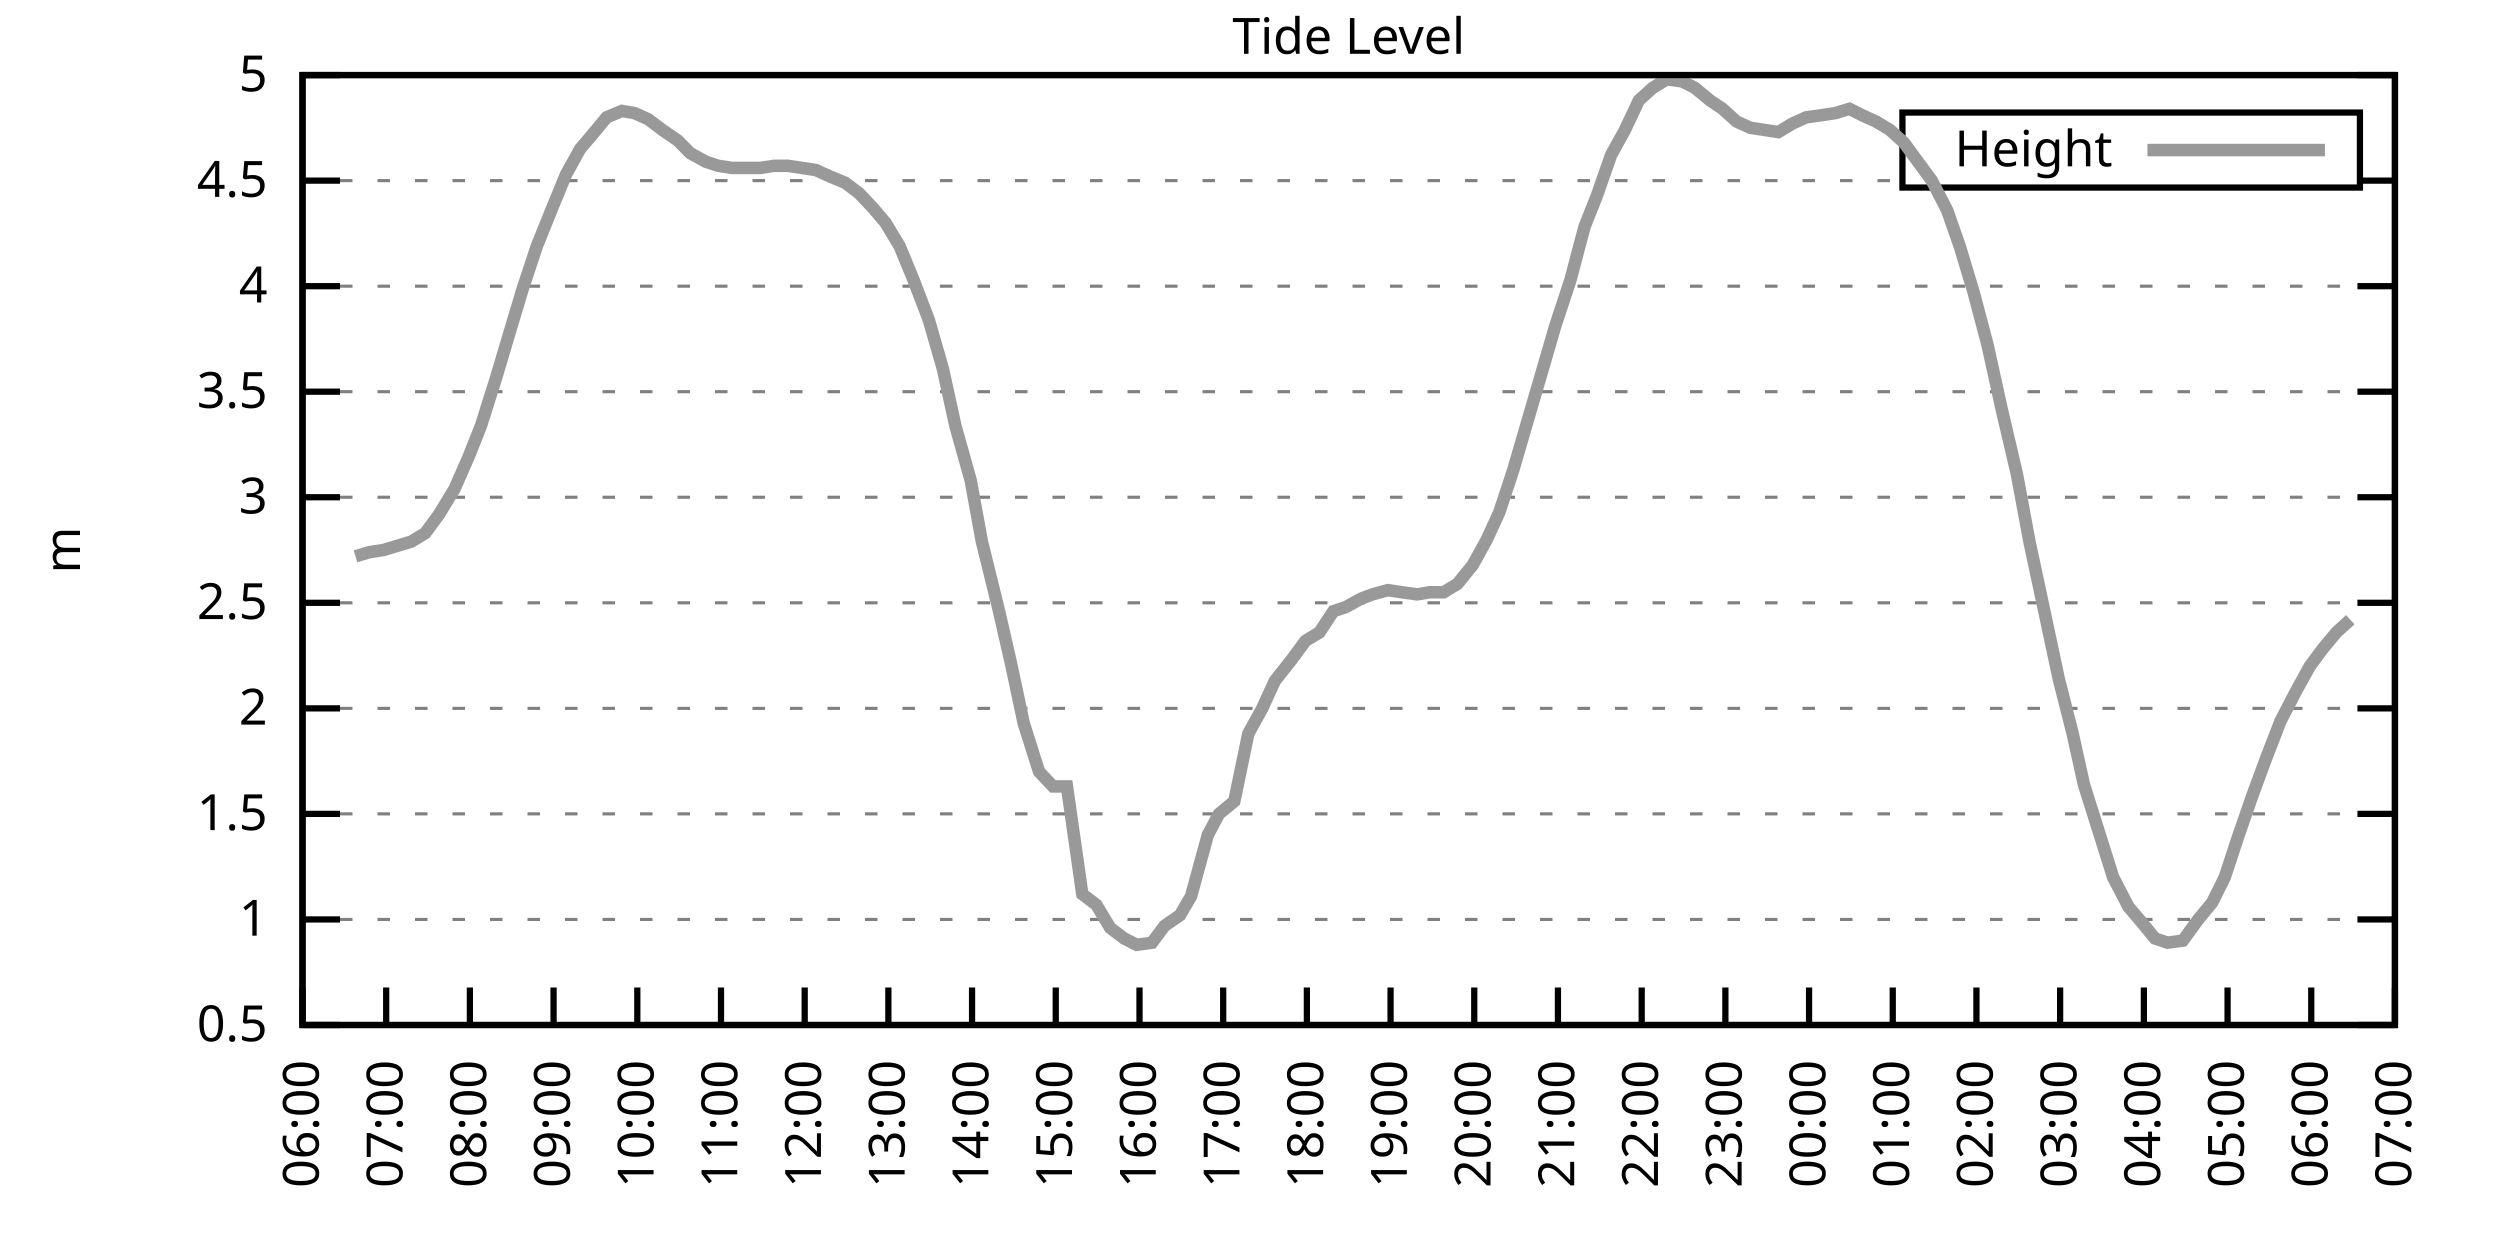
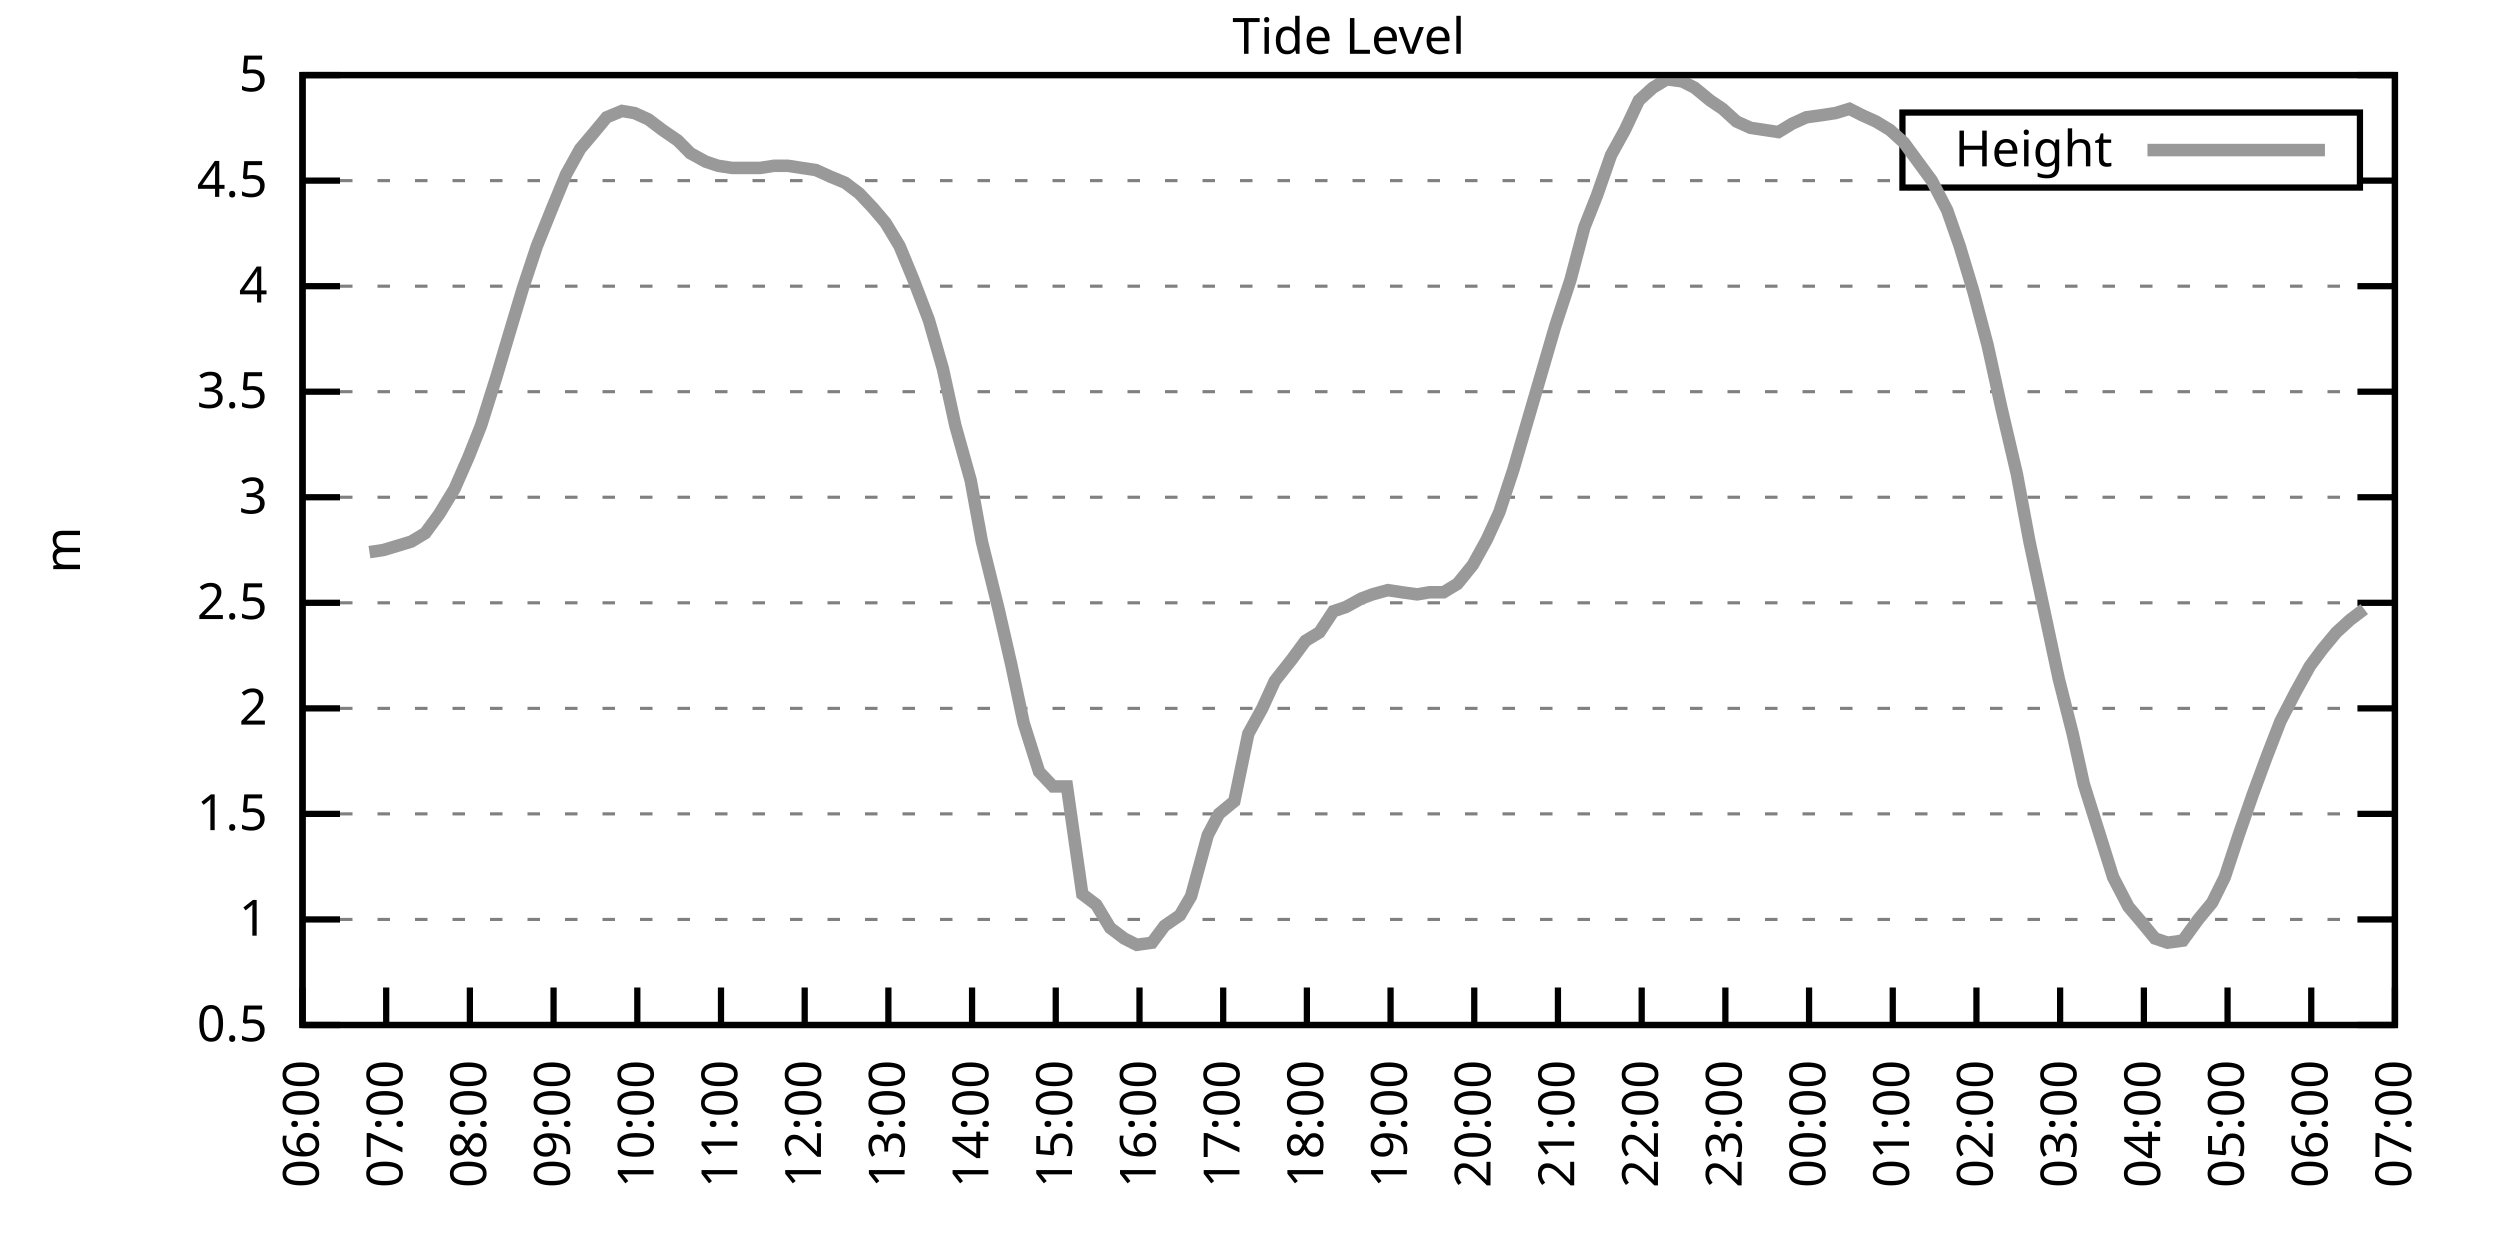
<svg xmlns="http://www.w3.org/2000/svg" xmlns:xlink="http://www.w3.org/1999/xlink" width="400" height="200" viewBox="0 0 400 200">
  <g id="gnuplot_canvas">
    <rect x="0" y="0" width="400" height="200" fill="none" />
    <defs>
      <circle id="gpDot" r="0.5" stroke-width="0.5" stroke="currentColor" />
      <path id="gpPt0" stroke-width="0.333" stroke="currentColor" d="M-1,0 h2 M0,-1 v2" />
      <path id="gpPt1" stroke-width="0.333" stroke="currentColor" d="M-1,-1 L1,1 M1,-1 L-1,1" />
      <path id="gpPt2" stroke-width="0.333" stroke="currentColor" d="M-1,0 L1,0 M0,-1 L0,1 M-1,-1 L1,1 M-1,1 L1,-1" />
      <rect id="gpPt3" stroke-width="0.333" stroke="currentColor" x="-1" y="-1" width="2" height="2" />
      <rect id="gpPt4" stroke-width="0.333" stroke="currentColor" fill="currentColor" x="-1" y="-1" width="2" height="2" />
      <circle id="gpPt5" stroke-width="0.333" stroke="currentColor" cx="0" cy="0" r="1" />
      <use xlink:href="#gpPt5" id="gpPt6" fill="currentColor" stroke="none" />
      <path id="gpPt7" stroke-width="0.333" stroke="currentColor" d="M0,-1.33 L-1.33,0.67 L1.33,0.67 z" />
      <use xlink:href="#gpPt7" id="gpPt8" fill="currentColor" stroke="none" />
      <use xlink:href="#gpPt7" id="gpPt9" stroke="currentColor" transform="rotate(180)" />
      <use xlink:href="#gpPt9" id="gpPt10" fill="currentColor" stroke="none" />
      <use xlink:href="#gpPt3" id="gpPt11" stroke="currentColor" transform="rotate(45)" />
      <use xlink:href="#gpPt11" id="gpPt12" fill="currentColor" stroke="none" />
      <path id="gpPt13" stroke-width="0.333" stroke="currentColor" d="M0,1.330 L1.265,0.411 L0.782,-1.067 L-0.782,-1.076 L-1.265,0.411 z" />
      <use xlink:href="#gpPt13" id="gpPt14" fill="currentColor" stroke="none" />
      <filter id="textbox" filterUnits="objectBoundingBox" x="0" y="0" height="1" width="1">
        <feFlood flood-color="white" flood-opacity="1" result="bgnd" />
        <feComposite in="SourceGraphic" in2="bgnd" operator="atop" />
      </filter>
      <filter id="greybox" filterUnits="objectBoundingBox" x="0" y="0" height="1" width="1">
        <feFlood flood-color="lightgrey" flood-opacity="1" result="grey" />
        <feComposite in="SourceGraphic" in2="grey" operator="atop" />
      </filter>
    </defs>
    <g fill="none" color="white" stroke="currentColor" stroke-width="1.00" stroke-linecap="butt" stroke-linejoin="miter">
</g>
    <g fill="none" color="black" stroke="currentColor" stroke-width="1.00" stroke-linecap="butt" stroke-linejoin="miter">
      <g stroke="none" shape-rendering="crispEdges">
        <polygon fill="rgb(255, 255, 255)" points="48.40,164.00 383.18,164.00 383.18,12.02 48.40,12.02 " />
      </g>
    </g>
    <g fill="none" color="black" stroke="currentColor" stroke-width="1.00" stroke-linecap="butt" stroke-linejoin="miter">
</g>
    <g fill="none" color="black" stroke="black" stroke-width="0.50" stroke-linecap="butt" stroke-linejoin="miter">
</g>
    <g fill="none" color="gray" stroke="currentColor" stroke-width="0.50" stroke-linecap="butt" stroke-linejoin="miter">
      <path stroke="gray" stroke-dasharray="2,4" class="gridline" d="M48.40,164.00 L383.19,164.00  " />
    </g>
    <g fill="none" color="gray" stroke="gray" stroke-width="1.00" stroke-linecap="butt" stroke-linejoin="miter">
</g>
    <g fill="none" color="black" stroke="currentColor" stroke-width="1.00" stroke-linecap="butt" stroke-linejoin="miter">
      <path stroke="black" d="M48.40,164.00 L54.40,164.00 M383.19,164.00 L377.19,164.00  " />
      <g transform="translate(42.80,166.60)" stroke="none" fill="black" font-family="Sans" font-size="8.00" text-anchor="end">
        <text>
          <tspan font-family="Sans"> 0.5</tspan>
        </text>
      </g>
    </g>
    <g fill="none" color="black" stroke="currentColor" stroke-width="1.00" stroke-linecap="butt" stroke-linejoin="miter">
</g>
    <g fill="none" color="black" stroke="black" stroke-width="0.50" stroke-linecap="butt" stroke-linejoin="miter">
</g>
    <g fill="none" color="gray" stroke="currentColor" stroke-width="0.50" stroke-linecap="butt" stroke-linejoin="miter">
      <path stroke="gray" stroke-dasharray="2,4" class="gridline" d="M48.40,147.11 L383.19,147.11  " />
    </g>
    <g fill="none" color="gray" stroke="gray" stroke-width="1.00" stroke-linecap="butt" stroke-linejoin="miter">
</g>
    <g fill="none" color="black" stroke="currentColor" stroke-width="1.00" stroke-linecap="butt" stroke-linejoin="miter">
      <path stroke="black" d="M48.40,147.11 L54.40,147.11 M383.19,147.11 L377.19,147.11  " />
      <g transform="translate(42.80,149.71)" stroke="none" fill="black" font-family="Sans" font-size="8.00" text-anchor="end">
        <text>
          <tspan font-family="Sans"> 1</tspan>
        </text>
      </g>
    </g>
    <g fill="none" color="black" stroke="currentColor" stroke-width="1.00" stroke-linecap="butt" stroke-linejoin="miter">
</g>
    <g fill="none" color="black" stroke="black" stroke-width="0.50" stroke-linecap="butt" stroke-linejoin="miter">
</g>
    <g fill="none" color="gray" stroke="currentColor" stroke-width="0.50" stroke-linecap="butt" stroke-linejoin="miter">
      <path stroke="gray" stroke-dasharray="2,4" class="gridline" d="M48.40,130.22 L383.19,130.22  " />
    </g>
    <g fill="none" color="gray" stroke="gray" stroke-width="1.00" stroke-linecap="butt" stroke-linejoin="miter">
</g>
    <g fill="none" color="black" stroke="currentColor" stroke-width="1.00" stroke-linecap="butt" stroke-linejoin="miter">
      <path stroke="black" d="M48.40,130.22 L54.40,130.22 M383.19,130.22 L377.19,130.22  " />
      <g transform="translate(42.80,132.82)" stroke="none" fill="black" font-family="Sans" font-size="8.00" text-anchor="end">
        <text>
          <tspan font-family="Sans"> 1.5</tspan>
        </text>
      </g>
    </g>
    <g fill="none" color="black" stroke="currentColor" stroke-width="1.00" stroke-linecap="butt" stroke-linejoin="miter">
</g>
    <g fill="none" color="black" stroke="black" stroke-width="0.50" stroke-linecap="butt" stroke-linejoin="miter">
</g>
    <g fill="none" color="gray" stroke="currentColor" stroke-width="0.50" stroke-linecap="butt" stroke-linejoin="miter">
      <path stroke="gray" stroke-dasharray="2,4" class="gridline" d="M48.40,113.34 L383.19,113.34  " />
    </g>
    <g fill="none" color="gray" stroke="gray" stroke-width="1.00" stroke-linecap="butt" stroke-linejoin="miter">
</g>
    <g fill="none" color="black" stroke="currentColor" stroke-width="1.00" stroke-linecap="butt" stroke-linejoin="miter">
      <path stroke="black" d="M48.40,113.34 L54.40,113.34 M383.19,113.34 L377.19,113.34  " />
      <g transform="translate(42.80,115.94)" stroke="none" fill="black" font-family="Sans" font-size="8.00" text-anchor="end">
        <text>
          <tspan font-family="Sans"> 2</tspan>
        </text>
      </g>
    </g>
    <g fill="none" color="black" stroke="currentColor" stroke-width="1.00" stroke-linecap="butt" stroke-linejoin="miter">
</g>
    <g fill="none" color="black" stroke="black" stroke-width="0.50" stroke-linecap="butt" stroke-linejoin="miter">
</g>
    <g fill="none" color="gray" stroke="currentColor" stroke-width="0.50" stroke-linecap="butt" stroke-linejoin="miter">
      <path stroke="gray" stroke-dasharray="2,4" class="gridline" d="M48.40,96.45 L383.19,96.45  " />
    </g>
    <g fill="none" color="gray" stroke="gray" stroke-width="1.00" stroke-linecap="butt" stroke-linejoin="miter">
</g>
    <g fill="none" color="black" stroke="currentColor" stroke-width="1.00" stroke-linecap="butt" stroke-linejoin="miter">
      <path stroke="black" d="M48.40,96.45 L54.40,96.45 M383.19,96.45 L377.19,96.45  " />
      <g transform="translate(42.80,99.05)" stroke="none" fill="black" font-family="Sans" font-size="8.00" text-anchor="end">
        <text>
          <tspan font-family="Sans"> 2.5</tspan>
        </text>
      </g>
    </g>
    <g fill="none" color="black" stroke="currentColor" stroke-width="1.00" stroke-linecap="butt" stroke-linejoin="miter">
</g>
    <g fill="none" color="black" stroke="black" stroke-width="0.50" stroke-linecap="butt" stroke-linejoin="miter">
</g>
    <g fill="none" color="gray" stroke="currentColor" stroke-width="0.50" stroke-linecap="butt" stroke-linejoin="miter">
      <path stroke="gray" stroke-dasharray="2,4" class="gridline" d="M48.40,79.56 L383.19,79.56  " />
    </g>
    <g fill="none" color="gray" stroke="gray" stroke-width="1.00" stroke-linecap="butt" stroke-linejoin="miter">
</g>
    <g fill="none" color="black" stroke="currentColor" stroke-width="1.00" stroke-linecap="butt" stroke-linejoin="miter">
      <path stroke="black" d="M48.40,79.56 L54.40,79.56 M383.19,79.56 L377.19,79.56  " />
      <g transform="translate(42.80,82.16)" stroke="none" fill="black" font-family="Sans" font-size="8.00" text-anchor="end">
        <text>
          <tspan font-family="Sans"> 3</tspan>
        </text>
      </g>
    </g>
    <g fill="none" color="black" stroke="currentColor" stroke-width="1.00" stroke-linecap="butt" stroke-linejoin="miter">
</g>
    <g fill="none" color="black" stroke="black" stroke-width="0.50" stroke-linecap="butt" stroke-linejoin="miter">
</g>
    <g fill="none" color="gray" stroke="currentColor" stroke-width="0.50" stroke-linecap="butt" stroke-linejoin="miter">
      <path stroke="gray" stroke-dasharray="2,4" class="gridline" d="M48.40,62.67 L383.19,62.67  " />
    </g>
    <g fill="none" color="gray" stroke="gray" stroke-width="1.00" stroke-linecap="butt" stroke-linejoin="miter">
</g>
    <g fill="none" color="black" stroke="currentColor" stroke-width="1.00" stroke-linecap="butt" stroke-linejoin="miter">
      <path stroke="black" d="M48.40,62.67 L54.40,62.67 M383.19,62.67 L377.19,62.67  " />
      <g transform="translate(42.80,65.27)" stroke="none" fill="black" font-family="Sans" font-size="8.00" text-anchor="end">
        <text>
          <tspan font-family="Sans"> 3.5</tspan>
        </text>
      </g>
    </g>
    <g fill="none" color="black" stroke="currentColor" stroke-width="1.00" stroke-linecap="butt" stroke-linejoin="miter">
</g>
    <g fill="none" color="black" stroke="black" stroke-width="0.50" stroke-linecap="butt" stroke-linejoin="miter">
</g>
    <g fill="none" color="gray" stroke="currentColor" stroke-width="0.50" stroke-linecap="butt" stroke-linejoin="miter">
      <path stroke="gray" stroke-dasharray="2,4" class="gridline" d="M48.40,45.79 L383.19,45.79  " />
    </g>
    <g fill="none" color="gray" stroke="gray" stroke-width="1.00" stroke-linecap="butt" stroke-linejoin="miter">
</g>
    <g fill="none" color="black" stroke="currentColor" stroke-width="1.00" stroke-linecap="butt" stroke-linejoin="miter">
      <path stroke="black" d="M48.40,45.79 L54.40,45.79 M383.19,45.79 L377.19,45.79  " />
      <g transform="translate(42.80,48.39)" stroke="none" fill="black" font-family="Sans" font-size="8.00" text-anchor="end">
        <text>
          <tspan font-family="Sans"> 4</tspan>
        </text>
      </g>
    </g>
    <g fill="none" color="black" stroke="currentColor" stroke-width="1.00" stroke-linecap="butt" stroke-linejoin="miter">
</g>
    <g fill="none" color="black" stroke="black" stroke-width="0.50" stroke-linecap="butt" stroke-linejoin="miter">
</g>
    <g fill="none" color="gray" stroke="currentColor" stroke-width="0.50" stroke-linecap="butt" stroke-linejoin="miter">
      <path stroke="gray" stroke-dasharray="2,4" class="gridline" d="M48.40,28.90 L304.39,28.90 M377.59,28.90 L383.19,28.90  " />
    </g>
    <g fill="none" color="gray" stroke="gray" stroke-width="1.00" stroke-linecap="butt" stroke-linejoin="miter">
</g>
    <g fill="none" color="black" stroke="currentColor" stroke-width="1.00" stroke-linecap="butt" stroke-linejoin="miter">
      <path stroke="black" d="M48.40,28.90 L54.40,28.90 M383.19,28.90 L377.19,28.90  " />
      <g transform="translate(42.80,31.50)" stroke="none" fill="black" font-family="Sans" font-size="8.00" text-anchor="end">
        <text>
          <tspan font-family="Sans"> 4.5</tspan>
        </text>
      </g>
    </g>
    <g fill="none" color="black" stroke="currentColor" stroke-width="1.00" stroke-linecap="butt" stroke-linejoin="miter">
</g>
    <g fill="none" color="black" stroke="black" stroke-width="0.50" stroke-linecap="butt" stroke-linejoin="miter">
</g>
    <g fill="none" color="gray" stroke="currentColor" stroke-width="0.50" stroke-linecap="butt" stroke-linejoin="miter">
      <path stroke="gray" stroke-dasharray="2,4" class="gridline" d="M48.40,12.01 L383.19,12.01  " />
    </g>
    <g fill="none" color="gray" stroke="gray" stroke-width="1.00" stroke-linecap="butt" stroke-linejoin="miter">
</g>
    <g fill="none" color="black" stroke="currentColor" stroke-width="1.00" stroke-linecap="butt" stroke-linejoin="miter">
      <path stroke="black" d="M48.40,12.01 L54.40,12.01 M383.19,12.01 L377.19,12.01  " />
      <g transform="translate(42.80,14.61)" stroke="none" fill="black" font-family="Sans" font-size="8.00" text-anchor="end">
        <text>
          <tspan font-family="Sans"> 5</tspan>
        </text>
      </g>
    </g>
    <g fill="none" color="black" stroke="currentColor" stroke-width="1.00" stroke-linecap="butt" stroke-linejoin="miter">
      <path stroke="black" d="M48.40,164.00 L48.40,158.00  " />
      <g transform="translate(51.00,169.60) rotate(270.00)" stroke="none" fill="black" font-family="Sans" font-size="8.00" text-anchor="end">
        <text>
          <tspan font-family="Sans">06:00</tspan>
        </text>
      </g>
    </g>
    <g fill="none" color="black" stroke="currentColor" stroke-width="1.00" stroke-linecap="butt" stroke-linejoin="miter">
      <path stroke="black" d="M61.79,164.00 L61.79,158.00  " />
      <g transform="translate(64.39,169.60) rotate(270.00)" stroke="none" fill="black" font-family="Sans" font-size="8.00" text-anchor="end">
        <text>
          <tspan font-family="Sans">07:00</tspan>
        </text>
      </g>
    </g>
    <g fill="none" color="black" stroke="currentColor" stroke-width="1.00" stroke-linecap="butt" stroke-linejoin="miter">
      <path stroke="black" d="M75.18,164.00 L75.18,158.00  " />
      <g transform="translate(77.78,169.60) rotate(270.00)" stroke="none" fill="black" font-family="Sans" font-size="8.00" text-anchor="end">
        <text>
          <tspan font-family="Sans">08:00</tspan>
        </text>
      </g>
    </g>
    <g fill="none" color="black" stroke="currentColor" stroke-width="1.00" stroke-linecap="butt" stroke-linejoin="miter">
      <path stroke="black" d="M88.57,164.00 L88.57,158.00  " />
      <g transform="translate(91.17,169.60) rotate(270.00)" stroke="none" fill="black" font-family="Sans" font-size="8.00" text-anchor="end">
        <text>
          <tspan font-family="Sans">09:00</tspan>
        </text>
      </g>
    </g>
    <g fill="none" color="black" stroke="currentColor" stroke-width="1.00" stroke-linecap="butt" stroke-linejoin="miter">
      <path stroke="black" d="M101.97,164.00 L101.97,158.00  " />
      <g transform="translate(104.57,169.60) rotate(270.00)" stroke="none" fill="black" font-family="Sans" font-size="8.00" text-anchor="end">
        <text>
          <tspan font-family="Sans">10:00</tspan>
        </text>
      </g>
    </g>
    <g fill="none" color="black" stroke="currentColor" stroke-width="1.00" stroke-linecap="butt" stroke-linejoin="miter">
      <path stroke="black" d="M115.36,164.00 L115.36,158.00  " />
      <g transform="translate(117.96,169.60) rotate(270.00)" stroke="none" fill="black" font-family="Sans" font-size="8.00" text-anchor="end">
        <text>
          <tspan font-family="Sans">11:00</tspan>
        </text>
      </g>
    </g>
    <g fill="none" color="black" stroke="currentColor" stroke-width="1.00" stroke-linecap="butt" stroke-linejoin="miter">
      <path stroke="black" d="M128.75,164.00 L128.75,158.00  " />
      <g transform="translate(131.35,169.60) rotate(270.00)" stroke="none" fill="black" font-family="Sans" font-size="8.00" text-anchor="end">
        <text>
          <tspan font-family="Sans">12:00</tspan>
        </text>
      </g>
    </g>
    <g fill="none" color="black" stroke="currentColor" stroke-width="1.00" stroke-linecap="butt" stroke-linejoin="miter">
      <path stroke="black" d="M142.14,164.00 L142.14,158.00  " />
      <g transform="translate(144.74,169.60) rotate(270.00)" stroke="none" fill="black" font-family="Sans" font-size="8.00" text-anchor="end">
        <text>
          <tspan font-family="Sans">13:00</tspan>
        </text>
      </g>
    </g>
    <g fill="none" color="black" stroke="currentColor" stroke-width="1.00" stroke-linecap="butt" stroke-linejoin="miter">
      <path stroke="black" d="M155.53,164.00 L155.53,158.00  " />
      <g transform="translate(158.13,169.60) rotate(270.00)" stroke="none" fill="black" font-family="Sans" font-size="8.00" text-anchor="end">
        <text>
          <tspan font-family="Sans">14:00</tspan>
        </text>
      </g>
    </g>
    <g fill="none" color="black" stroke="currentColor" stroke-width="1.00" stroke-linecap="butt" stroke-linejoin="miter">
      <path stroke="black" d="M168.92,164.00 L168.92,158.00  " />
      <g transform="translate(171.52,169.60) rotate(270.00)" stroke="none" fill="black" font-family="Sans" font-size="8.00" text-anchor="end">
        <text>
          <tspan font-family="Sans">15:00</tspan>
        </text>
      </g>
    </g>
    <g fill="none" color="black" stroke="currentColor" stroke-width="1.00" stroke-linecap="butt" stroke-linejoin="miter">
      <path stroke="black" d="M182.32,164.00 L182.32,158.00  " />
      <g transform="translate(184.92,169.60) rotate(270.00)" stroke="none" fill="black" font-family="Sans" font-size="8.00" text-anchor="end">
        <text>
          <tspan font-family="Sans">16:00</tspan>
        </text>
      </g>
    </g>
    <g fill="none" color="black" stroke="currentColor" stroke-width="1.00" stroke-linecap="butt" stroke-linejoin="miter">
      <path stroke="black" d="M195.71,164.00 L195.71,158.00  " />
      <g transform="translate(198.31,169.60) rotate(270.00)" stroke="none" fill="black" font-family="Sans" font-size="8.00" text-anchor="end">
        <text>
          <tspan font-family="Sans">17:00</tspan>
        </text>
      </g>
    </g>
    <g fill="none" color="black" stroke="currentColor" stroke-width="1.00" stroke-linecap="butt" stroke-linejoin="miter">
      <path stroke="black" d="M209.10,164.00 L209.10,158.00  " />
      <g transform="translate(211.70,169.60) rotate(270.00)" stroke="none" fill="black" font-family="Sans" font-size="8.00" text-anchor="end">
        <text>
          <tspan font-family="Sans">18:00</tspan>
        </text>
      </g>
    </g>
    <g fill="none" color="black" stroke="currentColor" stroke-width="1.00" stroke-linecap="butt" stroke-linejoin="miter">
      <path stroke="black" d="M222.49,164.00 L222.49,158.00  " />
      <g transform="translate(225.09,169.60) rotate(270.00)" stroke="none" fill="black" font-family="Sans" font-size="8.00" text-anchor="end">
        <text>
          <tspan font-family="Sans">19:00</tspan>
        </text>
      </g>
    </g>
    <g fill="none" color="black" stroke="currentColor" stroke-width="1.00" stroke-linecap="butt" stroke-linejoin="miter">
      <path stroke="black" d="M235.88,164.00 L235.88,158.00  " />
      <g transform="translate(238.48,169.60) rotate(270.00)" stroke="none" fill="black" font-family="Sans" font-size="8.00" text-anchor="end">
        <text>
          <tspan font-family="Sans">20:00</tspan>
        </text>
      </g>
    </g>
    <g fill="none" color="black" stroke="currentColor" stroke-width="1.00" stroke-linecap="butt" stroke-linejoin="miter">
      <path stroke="black" d="M249.27,164.00 L249.27,158.00  " />
      <g transform="translate(251.87,169.60) rotate(270.00)" stroke="none" fill="black" font-family="Sans" font-size="8.00" text-anchor="end">
        <text>
          <tspan font-family="Sans">21:00</tspan>
        </text>
      </g>
    </g>
    <g fill="none" color="black" stroke="currentColor" stroke-width="1.00" stroke-linecap="butt" stroke-linejoin="miter">
      <path stroke="black" d="M262.67,164.00 L262.67,158.00  " />
      <g transform="translate(265.27,169.60) rotate(270.00)" stroke="none" fill="black" font-family="Sans" font-size="8.00" text-anchor="end">
        <text>
          <tspan font-family="Sans">22:00</tspan>
        </text>
      </g>
    </g>
    <g fill="none" color="black" stroke="currentColor" stroke-width="1.00" stroke-linecap="butt" stroke-linejoin="miter">
      <path stroke="black" d="M276.06,164.00 L276.06,158.00  " />
      <g transform="translate(278.66,169.60) rotate(270.00)" stroke="none" fill="black" font-family="Sans" font-size="8.00" text-anchor="end">
        <text>
          <tspan font-family="Sans">23:00</tspan>
        </text>
      </g>
    </g>
    <g fill="none" color="black" stroke="currentColor" stroke-width="1.00" stroke-linecap="butt" stroke-linejoin="miter">
      <path stroke="black" d="M289.45,164.00 L289.45,158.00  " />
      <g transform="translate(292.05,169.60) rotate(270.00)" stroke="none" fill="black" font-family="Sans" font-size="8.00" text-anchor="end">
        <text>
          <tspan font-family="Sans">00:00</tspan>
        </text>
      </g>
    </g>
    <g fill="none" color="black" stroke="currentColor" stroke-width="1.00" stroke-linecap="butt" stroke-linejoin="miter">
      <path stroke="black" d="M302.84,164.00 L302.84,158.00  " />
      <g transform="translate(305.44,169.60) rotate(270.00)" stroke="none" fill="black" font-family="Sans" font-size="8.00" text-anchor="end">
        <text>
          <tspan font-family="Sans">01:00</tspan>
        </text>
      </g>
    </g>
    <g fill="none" color="black" stroke="currentColor" stroke-width="1.00" stroke-linecap="butt" stroke-linejoin="miter">
      <path stroke="black" d="M316.23,164.00 L316.23,158.00  " />
      <g transform="translate(318.83,169.60) rotate(270.00)" stroke="none" fill="black" font-family="Sans" font-size="8.00" text-anchor="end">
        <text>
          <tspan font-family="Sans">02:00</tspan>
        </text>
      </g>
    </g>
    <g fill="none" color="black" stroke="currentColor" stroke-width="1.00" stroke-linecap="butt" stroke-linejoin="miter">
      <path stroke="black" d="M329.62,164.00 L329.62,158.00  " />
      <g transform="translate(332.22,169.60) rotate(270.00)" stroke="none" fill="black" font-family="Sans" font-size="8.00" text-anchor="end">
        <text>
          <tspan font-family="Sans">03:00</tspan>
        </text>
      </g>
    </g>
    <g fill="none" color="black" stroke="currentColor" stroke-width="1.00" stroke-linecap="butt" stroke-linejoin="miter">
      <path stroke="black" d="M343.02,164.00 L343.02,158.00  " />
      <g transform="translate(345.62,169.60) rotate(270.00)" stroke="none" fill="black" font-family="Sans" font-size="8.00" text-anchor="end">
        <text>
          <tspan font-family="Sans">04:00</tspan>
        </text>
      </g>
    </g>
    <g fill="none" color="black" stroke="currentColor" stroke-width="1.00" stroke-linecap="butt" stroke-linejoin="miter">
      <path stroke="black" d="M356.41,164.00 L356.41,158.00  " />
      <g transform="translate(359.01,169.60) rotate(270.00)" stroke="none" fill="black" font-family="Sans" font-size="8.00" text-anchor="end">
        <text>
          <tspan font-family="Sans">05:00</tspan>
        </text>
      </g>
    </g>
    <g fill="none" color="black" stroke="currentColor" stroke-width="1.00" stroke-linecap="butt" stroke-linejoin="miter">
      <path stroke="black" d="M369.80,164.00 L369.80,158.00  " />
      <g transform="translate(372.40,169.60) rotate(270.00)" stroke="none" fill="black" font-family="Sans" font-size="8.00" text-anchor="end">
        <text>
          <tspan font-family="Sans">06:00</tspan>
        </text>
      </g>
    </g>
    <g fill="none" color="black" stroke="currentColor" stroke-width="1.00" stroke-linecap="butt" stroke-linejoin="miter">
      <path stroke="black" d="M383.19,164.00 L383.19,158.00  " />
      <g transform="translate(385.79,169.60) rotate(270.00)" stroke="none" fill="black" font-family="Sans" font-size="8.00" text-anchor="end">
        <text>
          <tspan font-family="Sans">07:00</tspan>
        </text>
      </g>
    </g>
    <g fill="none" color="black" stroke="currentColor" stroke-width="1.00" stroke-linecap="butt" stroke-linejoin="miter">
</g>
    <g fill="none" color="black" stroke="currentColor" stroke-width="1.00" stroke-linecap="butt" stroke-linejoin="miter">
      <path stroke="black" d="M48.40,12.01 L48.40,164.00 L383.19,164.00 L383.19,12.01 L48.40,12.01 Z  " />
    </g>
    <g fill="none" color="black" stroke="currentColor" stroke-width="1.00" stroke-linecap="butt" stroke-linejoin="miter">
</g>
    <g fill="none" color="black" stroke="currentColor" stroke-width="1.00" stroke-linecap="butt" stroke-linejoin="miter">
      <path stroke="black" d="M304.39,30.01 L304.39,18.01 L377.59,18.01 L377.59,30.01 L304.39,30.01 Z  " />
    </g>
    <g id="Tide_level_plot_1">
      <g fill="none" color="white" stroke="black" stroke-width="2.00" stroke-linecap="butt" stroke-linejoin="miter">
</g>
      <g fill="none" color="black" stroke="currentColor" stroke-width="2.00" stroke-linecap="butt" stroke-linejoin="miter">
        <g transform="translate(337.99,26.61)" stroke="none" fill="black" font-family="Sans" font-size="8.00" text-anchor="end">
          <text>
            <tspan font-family="Sans">Height</tspan>
          </text>
        </g>
      </g>
      <g fill="none" color="black" stroke="currentColor" stroke-width="2.00" stroke-linecap="butt" stroke-linejoin="miter">
-         <path stroke="rgb(153, 153, 153)" d="M343.59,24.01 L371.99,24.01 M56.88,89.02 L59.11,88.34 L61.35,88.00 L63.58,87.33 L65.81,86.65 L68.04,85.30   L70.27,82.26 L72.73,78.21 L74.96,73.14 L76.97,68.08 L79.42,60.31 L81.43,53.55 L83.66,46.12 L85.90,39.37   L88.35,33.29 L90.58,27.88 L92.82,23.83 L94.82,21.47 L97.06,18.77 L99.51,17.75 L101.52,18.09 L103.75,19.10   L105.98,20.79 L108.44,22.48 L110.45,24.51 L112.90,25.86 L114.91,26.53 L117.14,26.87 L119.38,26.87 L121.61,26.87   L123.84,26.53 L126.07,26.53 L128.30,26.87 L130.54,27.21 L132.77,28.22 L135.22,29.24 L137.45,30.92 L139.69,33.29   L141.69,35.65 L143.93,39.37 L146.16,44.77 L148.61,51.19 L150.85,58.96 L152.85,68.08 L155.31,76.86 L157.10,86.65   L159.77,97.46 L161.78,106.24 L163.79,115.70 L166.25,123.47 L168.48,125.83 L170.71,125.83 L173.17,143.06 L175.40,144.75   L177.63,148.46 L179.86,150.15 L181.87,151.17 L184.32,150.83 L186.33,148.13 L188.79,146.44 L190.57,143.40 L193.25,133.60   L195.04,130.22 L197.49,128.20 L199.73,117.39 L201.96,113.34 L203.97,108.95 L206.64,105.57 L208.88,102.53 L211.11,101.18   L213.34,97.80 L215.35,97.12 L217.80,95.77 L219.59,95.10 L222.04,94.42 L224.28,94.76 L226.73,95.10 L228.74,94.76   L230.97,94.76 L233.20,93.41 L235.66,90.37 L237.89,86.32 L239.90,81.93 L242.13,75.17 L244.59,66.73 L246.37,60.65   L248.83,52.20 L251.28,44.77 L253.51,36.33 L255.52,31.26 L257.76,24.84 L259.99,20.79 L262.22,16.06 L264.45,14.04   L266.68,12.69 L269.14,13.02 L271.15,14.04 L273.60,16.06 L275.61,17.41 L277.84,19.44 L280.07,20.45 L282.31,20.79   L284.54,21.13 L286.77,19.78 L289.00,18.77 L291.46,18.43 L293.69,18.09 L295.92,17.41 L297.93,18.43 L300.16,19.44   L302.39,20.79 L304.63,22.82 L306.86,25.86 L309.09,28.90 L311.54,33.63 L313.55,39.37 L315.79,46.80 L318.02,55.24   L320.25,65.38 L322.70,75.85 L324.71,86.65 L326.95,97.12 L329.40,108.61 L331.63,117.39 L333.42,125.50 L335.87,133.26   L338.10,140.36 L340.56,145.09 L342.57,147.45 L344.80,150.15 L346.81,150.83 L349.26,150.49 L351.72,147.11 L353.95,144.41   L355.96,140.36 L358.19,133.60 L360.42,127.18 L362.66,121.11 L364.89,115.36 L367.34,110.63 L369.58,106.58 L371.58,103.88   L373.82,101.18 L376.05,99.15  " />
+         <path stroke="rgb(153, 153, 153)" d="M343.59,24.01 L371.99,24.01 M59.11,88.34 L61.35,88.00 L63.58,87.33 L65.81,86.65 L68.04,85.30 L70.27,82.26   L72.73,78.21 L74.96,73.14 L76.97,68.08 L79.42,60.31 L81.43,53.55 L83.66,46.12 L85.90,39.37 L88.35,33.29   L90.58,27.88 L92.82,23.83 L94.82,21.47 L97.06,18.77 L99.51,17.75 L101.52,18.09 L103.75,19.10 L105.98,20.79   L108.44,22.48 L110.45,24.51 L112.90,25.86 L114.91,26.53 L117.14,26.87 L119.38,26.87 L121.61,26.87 L123.84,26.53   L126.07,26.53 L128.30,26.87 L130.54,27.21 L132.77,28.22 L135.22,29.24 L137.45,30.92 L139.69,33.29 L141.69,35.65   L143.93,39.37 L146.16,44.77 L148.61,51.19 L150.85,58.96 L152.85,68.08 L155.31,76.86 L157.10,86.65 L159.77,97.46   L161.78,106.24 L163.79,115.70 L166.25,123.47 L168.48,125.83 L170.71,125.83 L173.17,143.06 L175.40,144.75 L177.63,148.46   L179.86,150.15 L181.87,151.17 L184.32,150.83 L186.33,148.13 L188.79,146.44 L190.57,143.40 L193.25,133.60 L195.04,130.22   L197.49,128.20 L199.73,117.39 L201.96,113.34 L203.97,108.95 L206.64,105.57 L208.88,102.53 L211.11,101.18 L213.34,97.80   L215.35,97.12 L217.80,95.77 L219.59,95.10 L222.04,94.42 L224.28,94.76 L226.73,95.10 L228.74,94.76 L230.97,94.76   L233.20,93.41 L235.66,90.37 L237.89,86.32 L239.90,81.93 L242.13,75.17 L244.59,66.73 L246.37,60.65 L248.83,52.20   L251.28,44.77 L253.51,36.33 L255.52,31.26 L257.76,24.84 L259.99,20.79 L262.22,16.06 L264.45,14.04 L266.68,12.69   L269.14,13.02 L271.15,14.04 L273.60,16.06 L275.61,17.41 L277.84,19.44 L280.07,20.45 L282.31,20.79 L284.54,21.13   L286.77,19.78 L289.00,18.77 L291.46,18.43 L293.69,18.09 L295.92,17.41 L297.93,18.43 L300.16,19.44 L302.39,20.79   L304.63,22.82 L306.86,25.86 L309.09,28.90 L311.54,33.63 L313.55,39.37 L315.79,46.80 L318.02,55.24 L320.25,65.38   L322.70,75.85 L324.71,86.65 L326.95,97.12 L329.40,108.61 L331.63,117.39 L333.42,125.50 L335.87,133.26 L338.10,140.36   L340.56,145.09 L342.57,147.45 L344.80,150.15 L346.81,150.83 L349.26,150.49 L351.72,147.11 L353.95,144.41 L355.96,140.36   L358.19,133.60 L360.42,127.18 L362.66,121.11 L364.89,115.36 L367.34,110.63 L369.58,106.58 L371.58,103.88 L373.82,101.18   L376.05,99.15 L378.28,97.46  " />
      </g>
    </g>
    <g fill="none" color="black" stroke="currentColor" stroke-width="2.00" stroke-linecap="butt" stroke-linejoin="miter">
</g>
    <g fill="none" color="black" stroke="black" stroke-width="1.00" stroke-linecap="butt" stroke-linejoin="miter">
</g>
    <g fill="none" color="black" stroke="currentColor" stroke-width="1.00" stroke-linecap="butt" stroke-linejoin="miter">
      <path stroke="black" d="M48.40,12.01 L48.40,164.00 L383.19,164.00 L383.19,12.01 L48.40,12.01 Z  " />
      <g transform="translate(12.80,88.01) rotate(270.00)" stroke="none" fill="black" font-family="Sans" font-size="8.00" text-anchor="middle">
        <text>
          <tspan font-family="Sans">m</tspan>
        </text>
      </g>
    </g>
    <g fill="none" color="black" stroke="currentColor" stroke-width="1.00" stroke-linecap="butt" stroke-linejoin="miter">
</g>
    <g fill="none" color="black" stroke="currentColor" stroke-width="1.00" stroke-linecap="butt" stroke-linejoin="miter">
      <g transform="translate(215.79,8.61)" stroke="none" fill="black" font-family="Sans" font-size="8.00" text-anchor="middle">
        <text>
          <tspan font-family="Sans">Tide Level</tspan>
        </text>
      </g>
    </g>
    <g fill="none" color="black" stroke="currentColor" stroke-width="1.00" stroke-linecap="butt" stroke-linejoin="miter">
</g>
  </g>
</svg>
